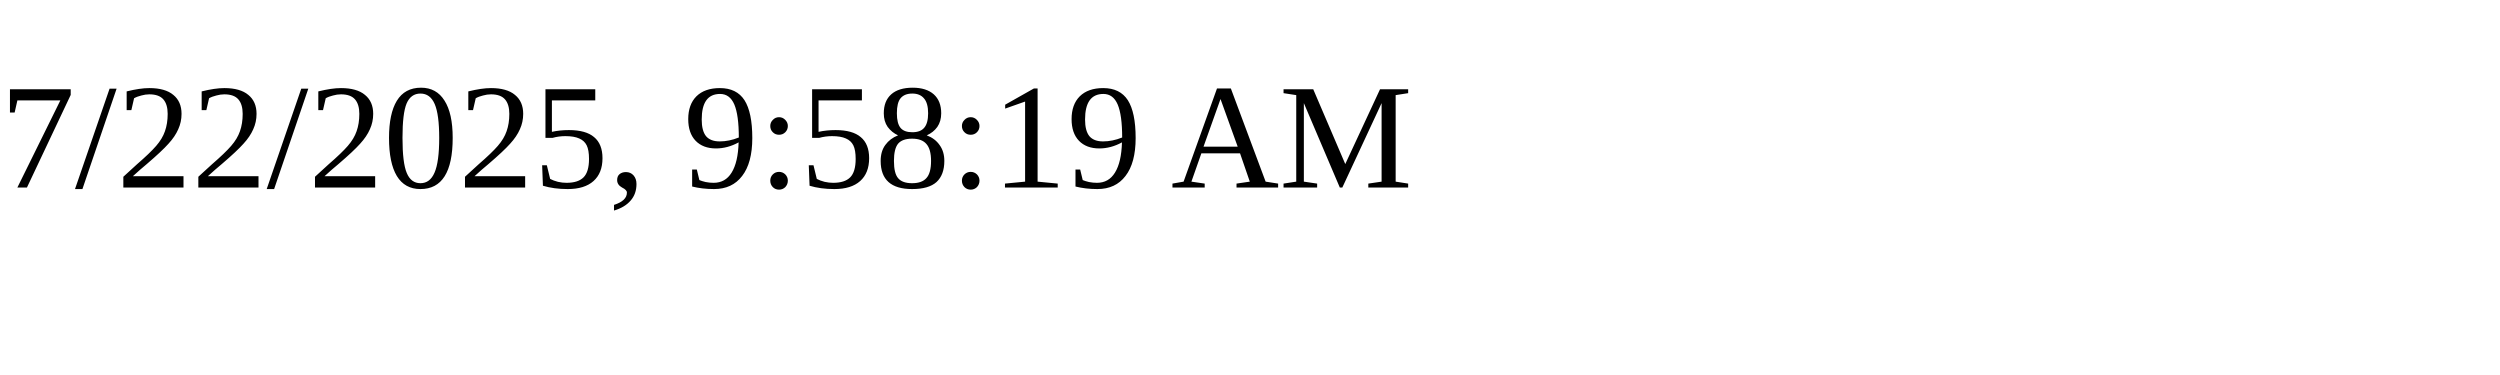
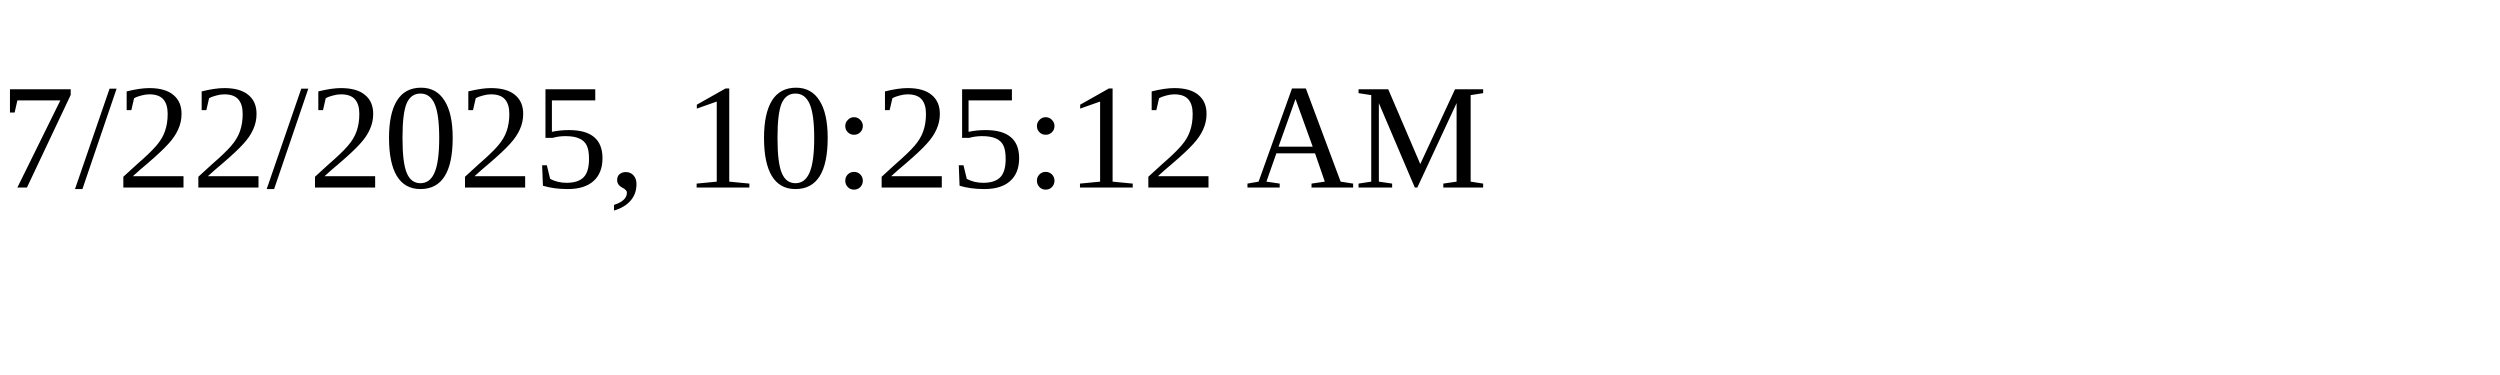
<svg xmlns="http://www.w3.org/2000/svg" height="30" width="200">
-   <text x="0" y="15">7/22/2025, 9:58:19 AM</text>
+   <text x="0" y="15">7/22/2025, 10:25:12 AM</text>
</svg>
